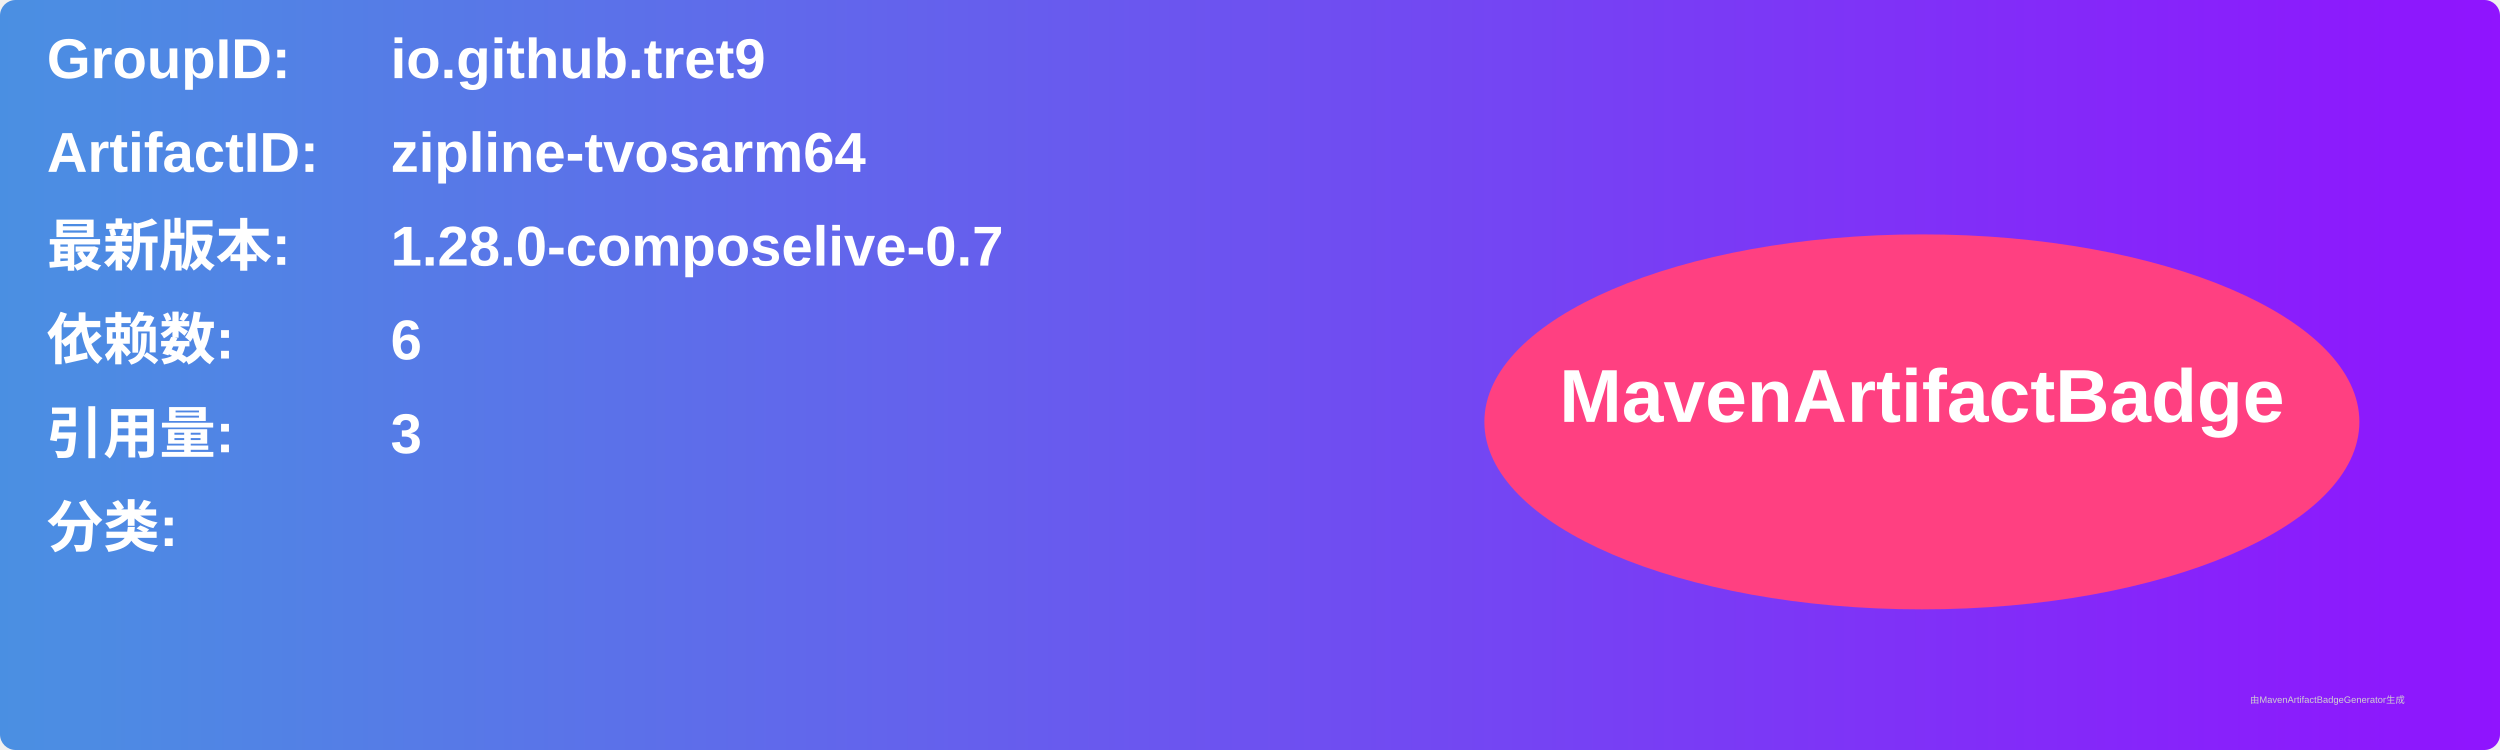
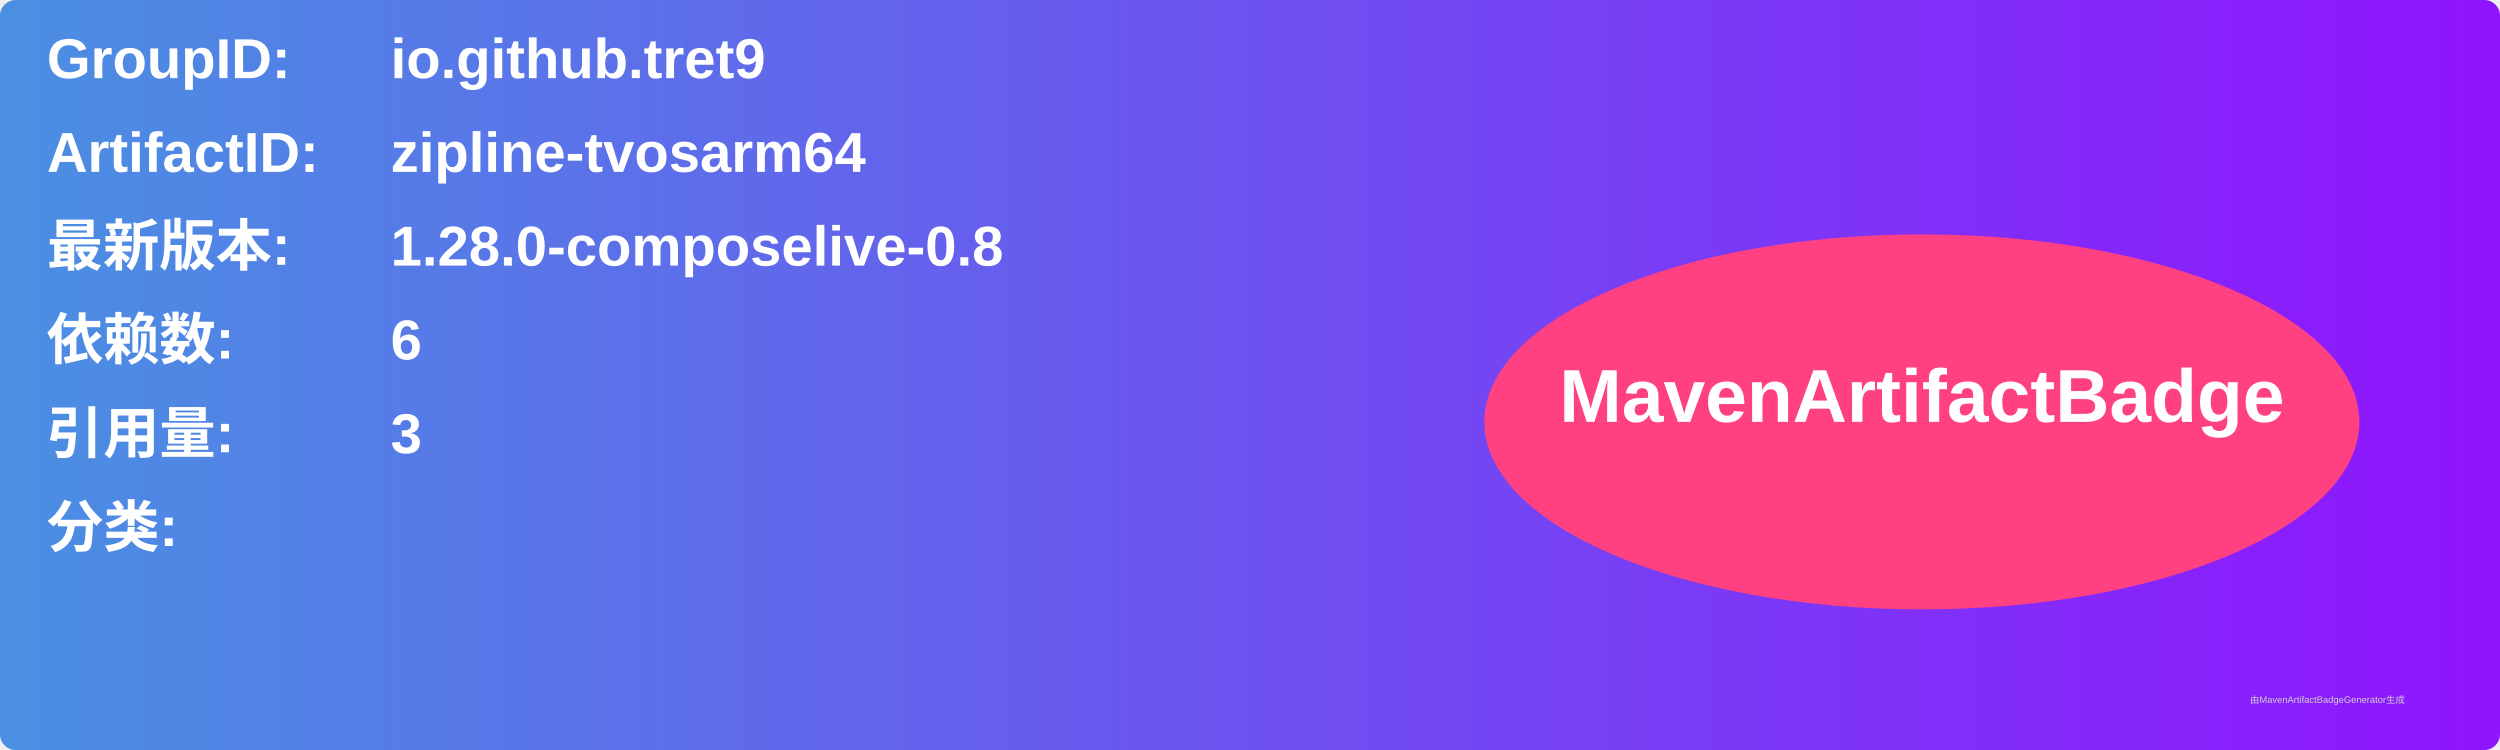
<svg xmlns="http://www.w3.org/2000/svg" width="800" height="240" viewBox="0 0 800 240">
  <linearGradient id="grad" x1="0%" y1="0%" x2="100%" y2="0%">
    <stop offset="0%" stop-color="#4a90e2" />
    <stop offset="100%" stop-color="#9013fe" />
  </linearGradient>
  <rect width="100%" height="100%" rx="5" ry="5" fill="url(#grad)" />
  <g transform="translate(15, 15)">
    <text x="0" y="10" font-family="Arial" font-size="18" fill="white" font-weight="bold" width="260">GroupID:</text>
    <text x="110" y="10" font-family="Arial" font-size="18" fill="white" font-weight="bold" width="460">io.github.tret9</text>
    <text x="0" y="40" font-family="Arial" font-size="18" fill="white" font-weight="bold" width="260">ArtifactID:</text>
    <text x="110" y="40" font-family="Arial" font-size="18" fill="white" font-weight="bold" width="460">zipline-tvosarm64</text>
    <text x="0" y="70" font-family="Arial" font-size="18" fill="white" font-weight="bold">最新版本:</text>
    <text x="110" y="70" font-family="Arial" font-size="18" fill="white" font-weight="bold">
-       <tspan font-weight="bold">1.28.0-composelive-0.7</tspan>
+       <tspan font-weight="bold">1.28.0-composelive-0.8</tspan>
    </text>
    <text x="0" y="100" font-family="Arial" font-size="18" fill="white" font-weight="bold">依赖数: </text>
    <text x="110" y="100" font-family="Arial" font-size="18" fill="white">
      <tspan font-weight="bold">6</tspan>
    </text>
    <text x="0" y="130" font-family="Arial" font-size="18" fill="white" font-weight="bold">引用量: </text>
    <text x="110" y="130" font-family="Arial" font-size="18" fill="white">
      <tspan font-weight="bold">3</tspan>
    </text>
    <text x="0" y="160" font-family="Arial" font-size="18" fill="white" font-weight="bold">分类:</text>
    <text x="10" y="190" font-family="Arial" font-size="10" fill="white">
      <tspan font-weight="bold" />
    </text>
    <ellipse cx="600" cy="120" rx="140" ry="60" fill="#ff4081" />
    <text x="600" y="120" text-anchor="middle" font-family="Arial" font-size="24" fill="white" font-weight="bold">MavenArtifactBadge</text>
  </g>
  <text x="720" y="225" font-family="Arial" font-size="3" fill="#d0d0d0">由MavenArtifactBadgeGenerator生成</text>
</svg>
